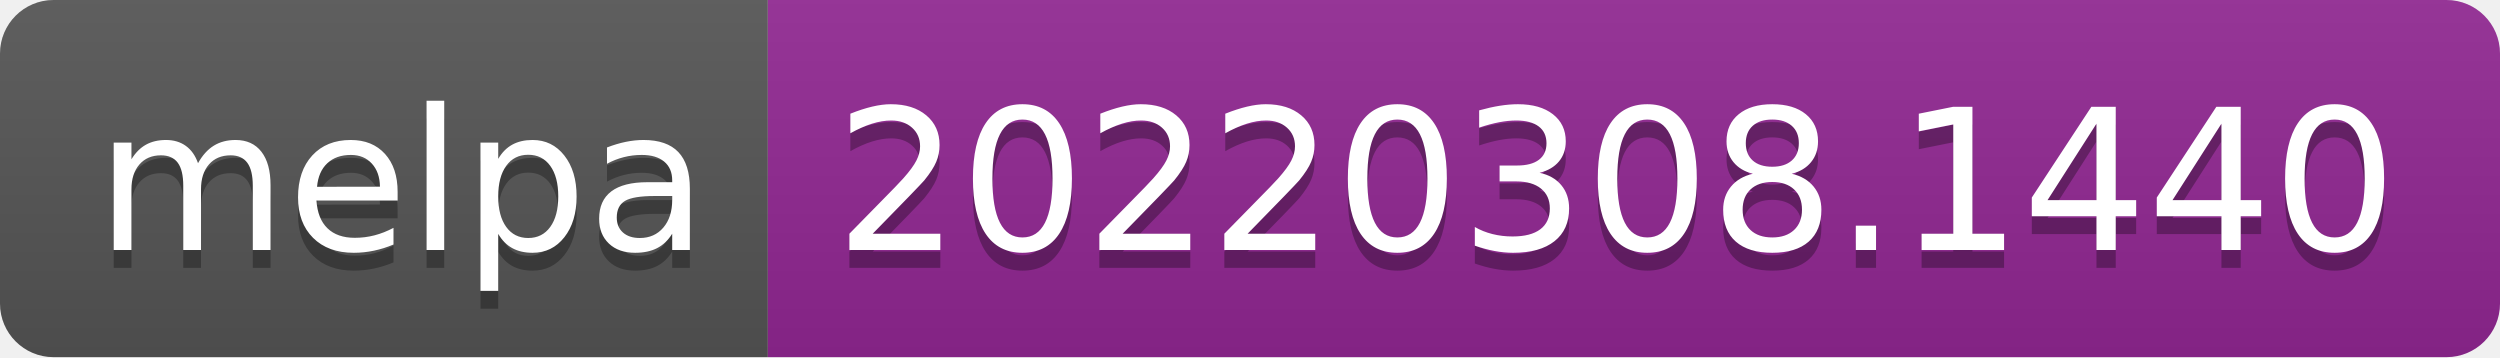
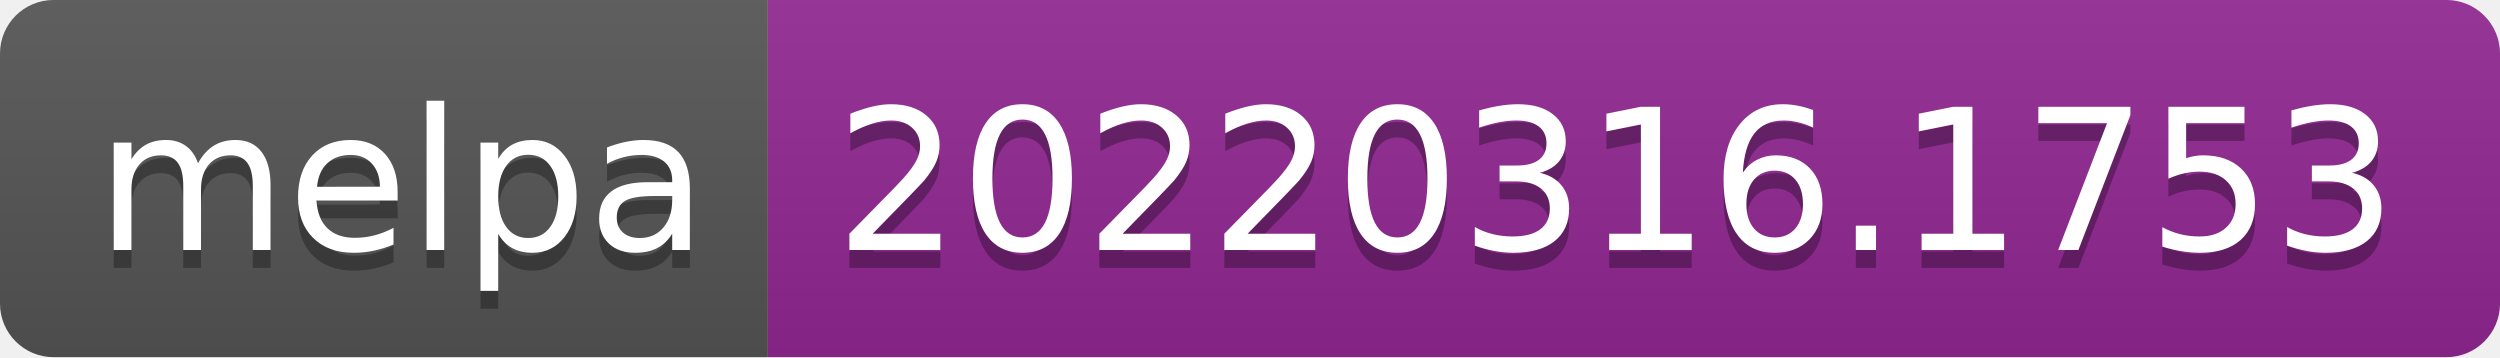
- <svg xmlns="http://www.w3.org/2000/svg" width="140" height="20" role="img" aria-label="melpa: 20220308.1440">
+ <svg xmlns="http://www.w3.org/2000/svg" width="140" height="20" role="img" aria-label="melpa: 20220316.1753">
  <linearGradient id="s" x2="0" y2="100%">
    <stop offset="0" stop-color="#bbb" stop-opacity=".1" />
    <stop offset="1" stop-opacity=".1" />
  </linearGradient>
  <clipPath id="r">
    <rect width="140" height="20" rx="3" fill="#fff" />
  </clipPath>
  <g clip-path="url(#r)">
    <rect width="43" height="20" fill="#555" />
    <rect x="43" width="97" height="20" fill="#922793" />
    <rect width="140" height="20" fill="url(#s)" />
  </g>
  <g fill="#fff" text-anchor="middle" font-family="Verdana,Geneva,DejaVu Sans,sans-serif" text-rendering="geometricPrecision" font-size="110">
    <text aria-hidden="true" x="225" y="150" fill="#010101" fill-opacity=".3" transform="scale(.1)" textLength="330">melpa</text>
    <text x="225" y="140" transform="scale(.1)" fill="#fff" textLength="330">melpa</text>
-     <text aria-hidden="true" x="905" y="150" fill="#010101" fill-opacity=".3" transform="scale(.1)" textLength="870">20220308.1440</text>
-     <text x="905" y="140" transform="scale(.1)" fill="#fff" textLength="870">20220308.1440</text>
+     <text aria-hidden="true" x="905" y="150" fill="#010101" fill-opacity=".3" transform="scale(.1)" textLength="870">20220316.1753</text>
+     <text x="905" y="140" transform="scale(.1)" fill="#fff" textLength="870">20220316.1753</text>
  </g>
</svg>
